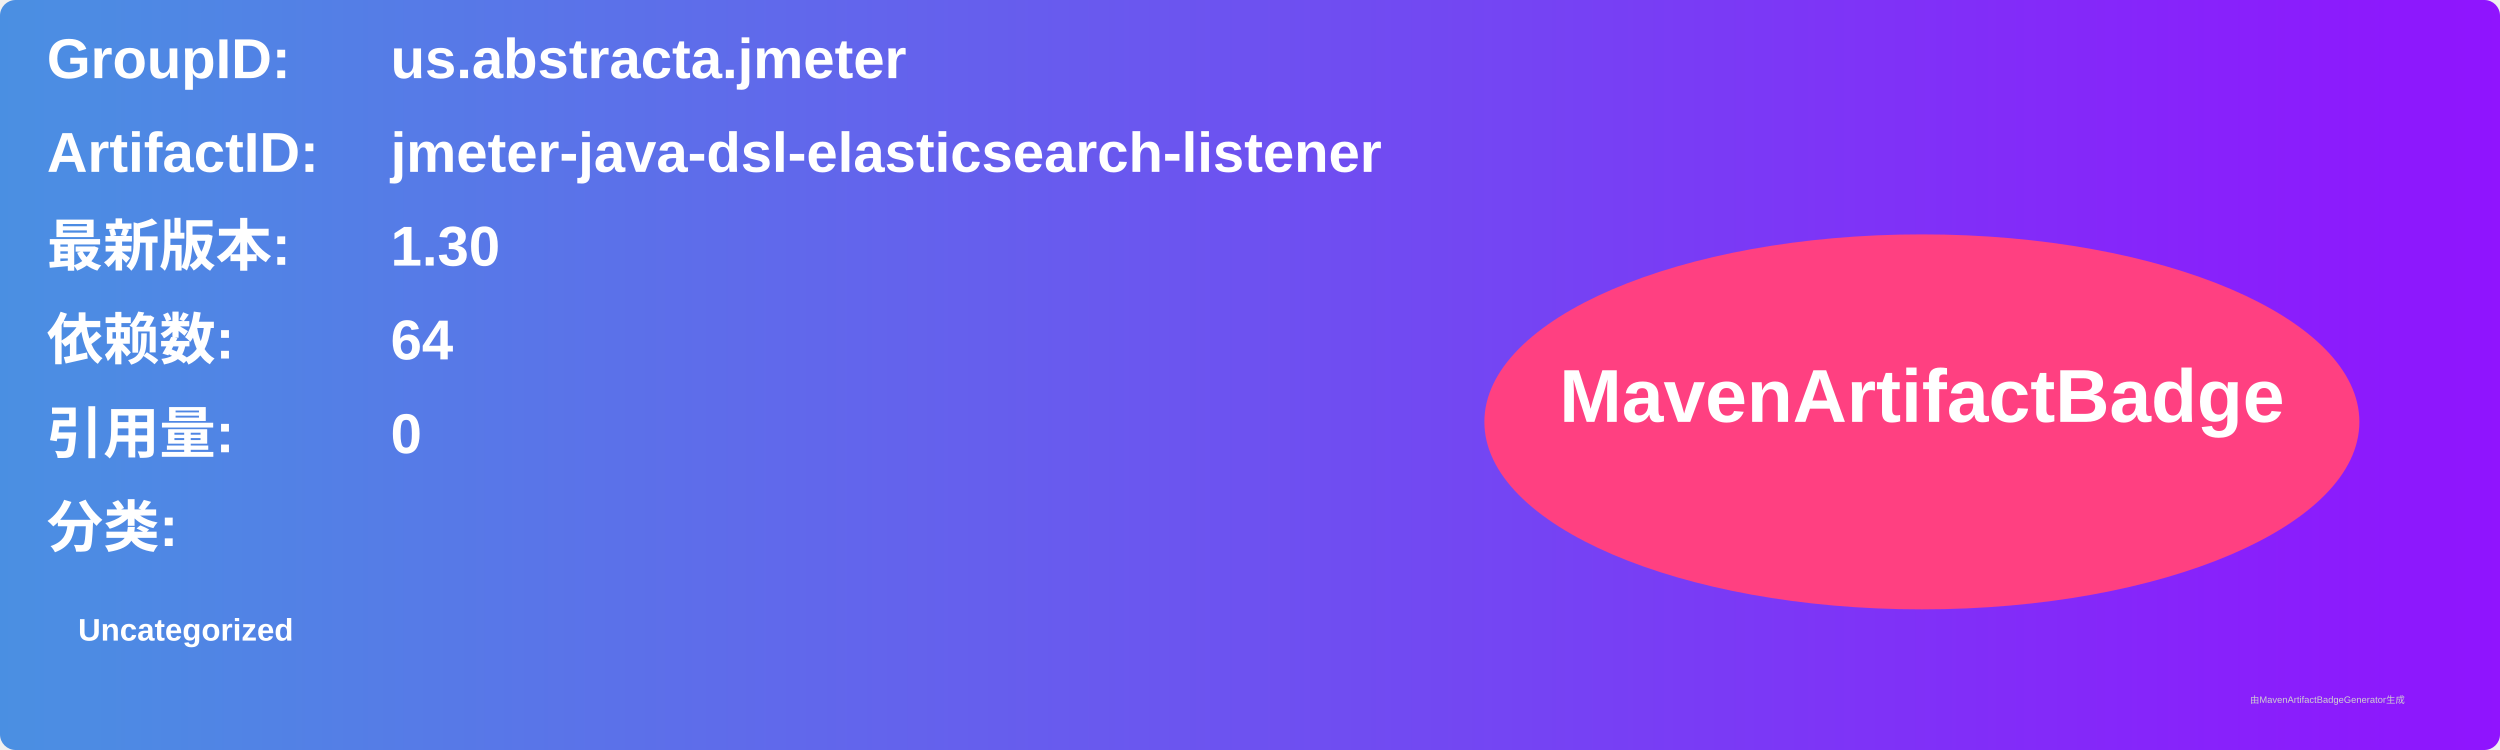
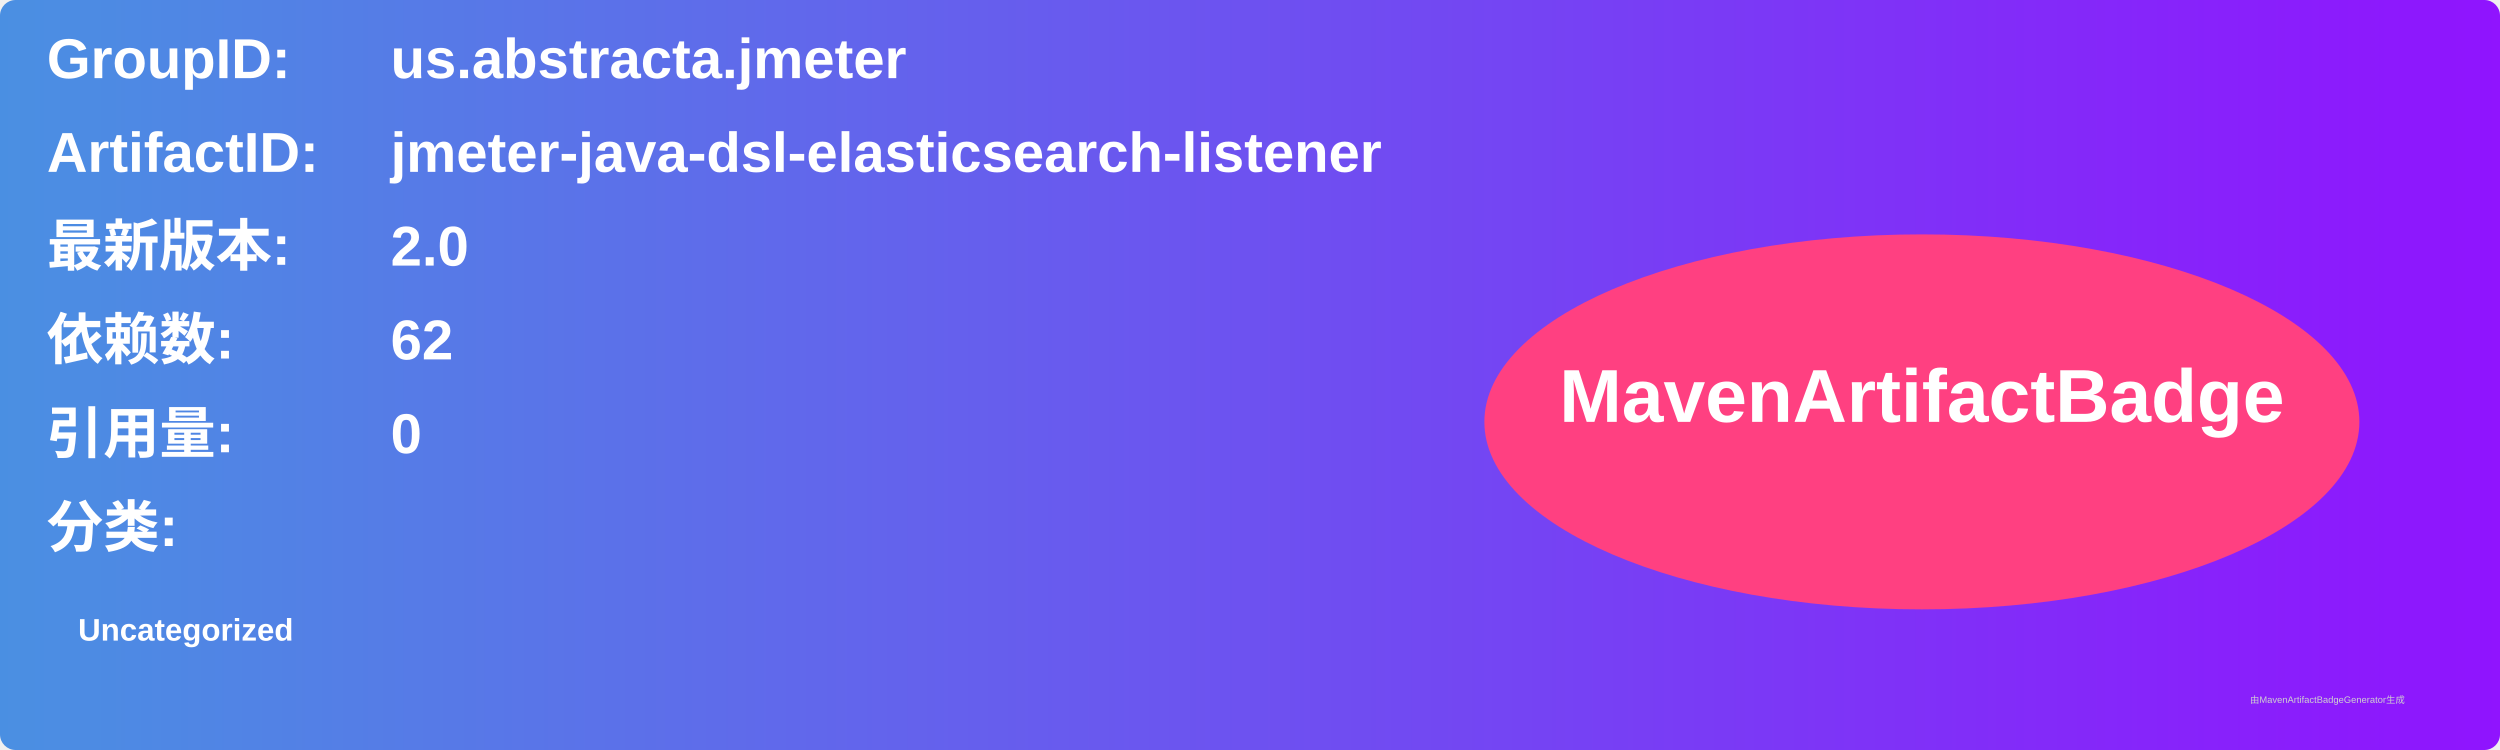
<svg xmlns="http://www.w3.org/2000/svg" width="800" height="240" viewBox="0 0 800 240">
  <linearGradient id="grad" x1="0%" y1="0%" x2="100%" y2="0%">
    <stop offset="0%" stop-color="#4a90e2" />
    <stop offset="100%" stop-color="#9013fe" />
  </linearGradient>
  <rect width="100%" height="100%" rx="5" ry="5" fill="url(#grad)" />
  <g transform="translate(15, 15)">
    <text x="0" y="10" font-family="Arial" font-size="18" fill="white" font-weight="bold" width="260">GroupID:</text>
    <text x="110" y="10" font-family="Arial" font-size="18" fill="white" font-weight="bold" width="460">us.abstracta.jmeter</text>
    <text x="0" y="40" font-family="Arial" font-size="18" fill="white" font-weight="bold" width="260">ArtifactID:</text>
    <text x="110" y="40" font-family="Arial" font-size="18" fill="white" font-weight="bold" width="460">jmeter-java-dsl-elasticsearch-listener</text>
    <text x="0" y="70" font-family="Arial" font-size="18" fill="white" font-weight="bold">最新版本:</text>
    <text x="110" y="70" font-family="Arial" font-size="18" fill="white" font-weight="bold">
-       <tspan font-weight="bold">1.30</tspan>
+       <tspan font-weight="bold">2.0</tspan>
    </text>
    <text x="0" y="100" font-family="Arial" font-size="18" fill="white" font-weight="bold">依赖数: </text>
    <text x="110" y="100" font-family="Arial" font-size="18" fill="white">
-       <tspan font-weight="bold">64</tspan>
+       <tspan font-weight="bold">62</tspan>
    </text>
    <text x="0" y="130" font-family="Arial" font-size="18" fill="white" font-weight="bold">引用量: </text>
    <text x="110" y="130" font-family="Arial" font-size="18" fill="white">
      <tspan font-weight="bold">0</tspan>
    </text>
    <text x="0" y="160" font-family="Arial" font-size="18" fill="white" font-weight="bold">分类:</text>
    <text x="10" y="190" font-family="Arial" font-size="10" fill="white">
      <tspan font-weight="bold">Uncategorized</tspan>
    </text>
    <ellipse cx="600" cy="120" rx="140" ry="60" fill="#ff4081" />
    <text x="600" y="120" text-anchor="middle" font-family="Arial" font-size="24" fill="white" font-weight="bold">MavenArtifactBadge</text>
  </g>
  <text x="720" y="225" font-family="Arial" font-size="3" fill="#d0d0d0">由MavenArtifactBadgeGenerator生成</text>
</svg>
